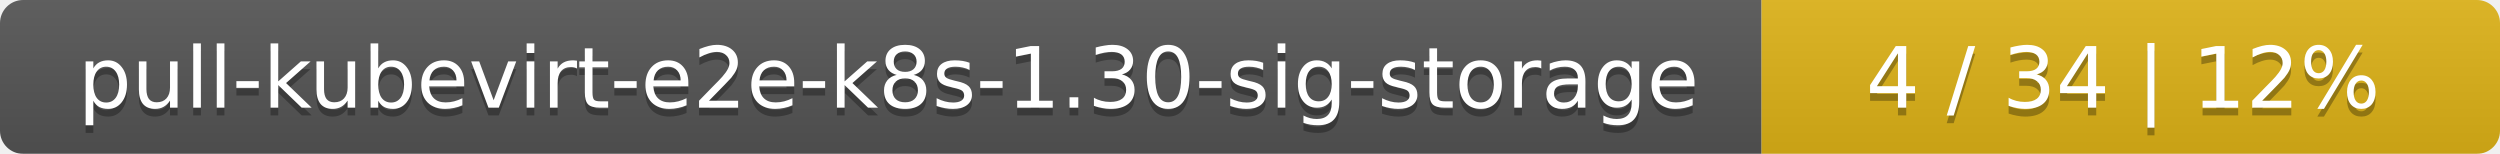
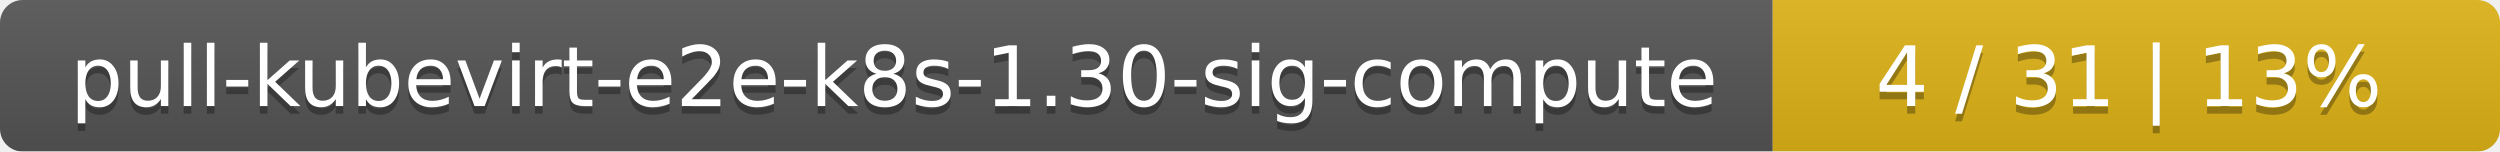
- <svg xmlns="http://www.w3.org/2000/svg" width="325" height="20">
+ <svg xmlns="http://www.w3.org/2000/svg" width="330" height="20">
  <linearGradient id="smooth" x2="0" y2="100%">
    <stop offset="0" stop-color="#bbb" stop-opacity=".1" />
    <stop offset="1" stop-opacity=".1" />
  </linearGradient>
  <mask id="round">
-     <rect width="325" height="20" rx="3" fill="#fff" />
+     <rect width="330" height="20" rx="3" fill="#fff" />
  </mask>
  <g mask="url(#round)">
-     <rect width="229" height="20" fill="#555" />
-     <rect x="229" width="96" height="20" fill="#dfb317" />
-     <rect width="325" height="20" fill="url(#smooth)" />
+     <rect width="234" height="20" fill="#555" />
+     <rect x="234" width="96" height="20" fill="#dfb317" />
+     <rect width="330" height="20" fill="url(#smooth)" />
  </g>
  <g fill="#fff" text-anchor="middle" font-family="DejaVu Sans,Verdana,Geneva,sans-serif" font-size="11">
-     <text x="115.5" y="15" fill="#010101" fill-opacity=".3">pull-kubevirt-e2e-k8s-1.30-sig-storage</text>
-     <text x="115.5" y="14">pull-kubevirt-e2e-k8s-1.30-sig-storage</text>
-     <text x="276" y="15" fill="#010101" fill-opacity=".3">4 / 34    |    12%</text>
-     <text x="276" y="14">4 / 34    |    12%</text>
+     <text x="118" y="15" fill="#010101" fill-opacity=".3">pull-kubevirt-e2e-k8s-1.30-sig-compute</text>
+     <text x="118" y="14">pull-kubevirt-e2e-k8s-1.30-sig-compute</text>
+     <text x="281" y="15" fill="#010101" fill-opacity=".3">4 / 31    |    13%</text>
+     <text x="281" y="14">4 / 31    |    13%</text>
  </g>
</svg>
